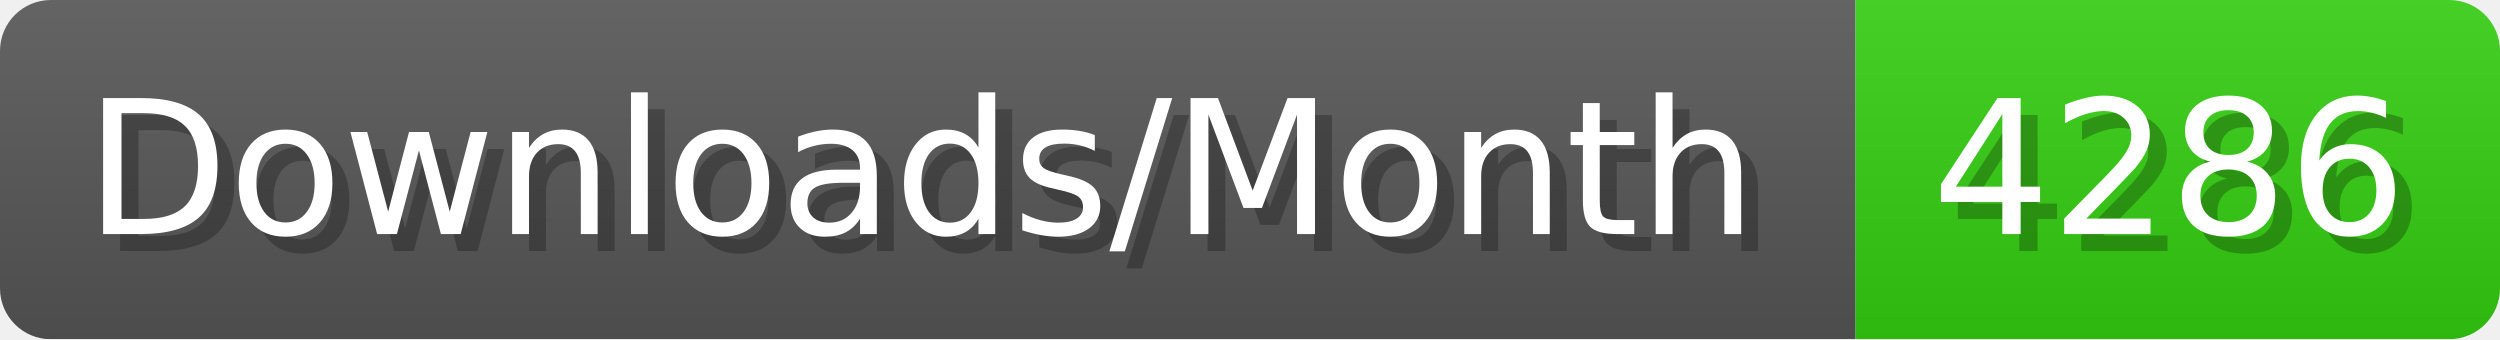
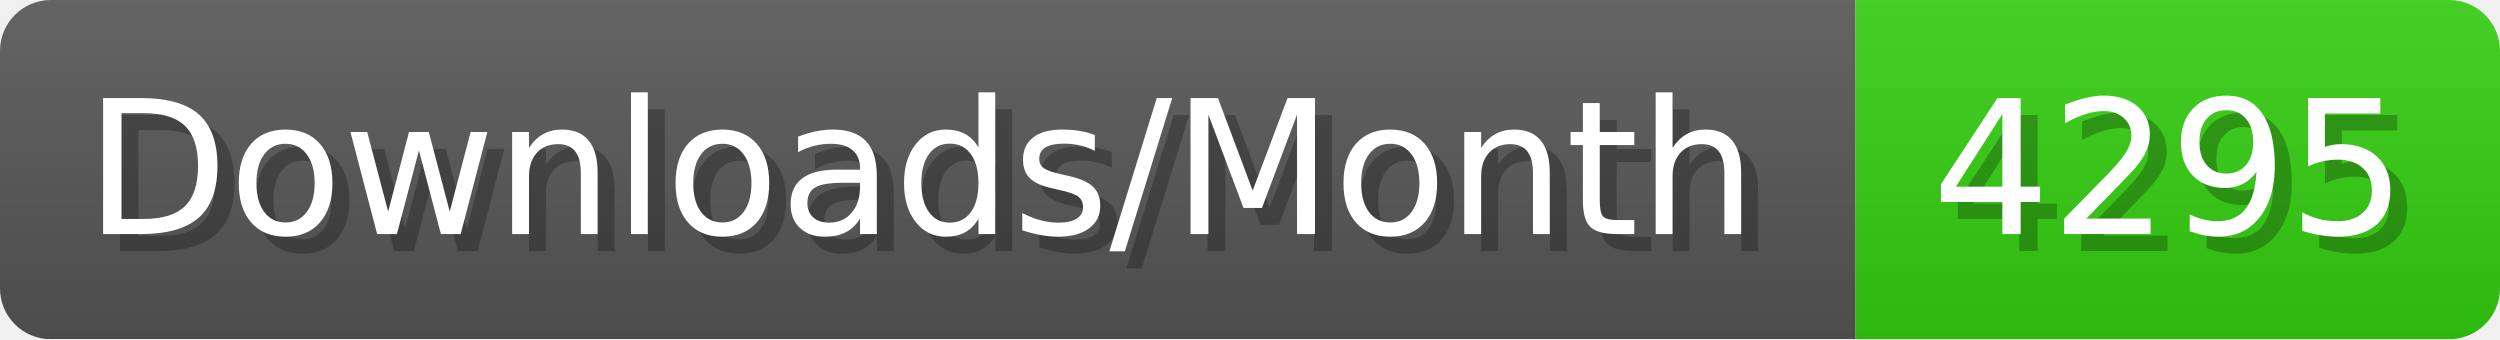
- <svg xmlns="http://www.w3.org/2000/svg" width="147.4" height="20" viewBox="0 0 1474 200" role="img" aria-label="Downloads/Month: 4286">
+ <svg xmlns="http://www.w3.org/2000/svg" width="147.4" height="20" viewBox="0 0 1474 200" role="img" aria-label="Downloads/Month: 4295">
  <linearGradient id="YlXUI" x2="0" y2="100%">
    <stop offset="0" stop-opacity=".1" stop-color="#EEE" />
    <stop offset="1" stop-opacity=".1" />
  </linearGradient>
  <mask id="JHhop">
    <rect width="1474" height="200" rx="30" fill="#FFF" />
  </mask>
  <g mask="url(#JHhop)">
    <rect width="1094" height="200" fill="#555" />
    <rect width="380" height="200" fill="#3C1" x="1094" />
    <rect width="1474" height="200" fill="url(#YlXUI)" />
  </g>
  <g aria-hidden="true" fill="#fff" text-anchor="start" font-family="Verdana,DejaVu Sans,sans-serif" font-size="110">
    <text x="60" y="148" textLength="994" fill="#000" opacity="0.25">Downloads/Month</text>
    <text x="50" y="138" textLength="994">Downloads/Month</text>
-     <text x="1149" y="148" textLength="280" fill="#000" opacity="0.25">4286</text>
-     <text x="1139" y="138" textLength="280">4286</text>
+     <text x="1149" y="148" textLength="280" fill="#000" opacity="0.25">4295</text>
+     <text x="1139" y="138" textLength="280">4295</text>
  </g>
</svg>
